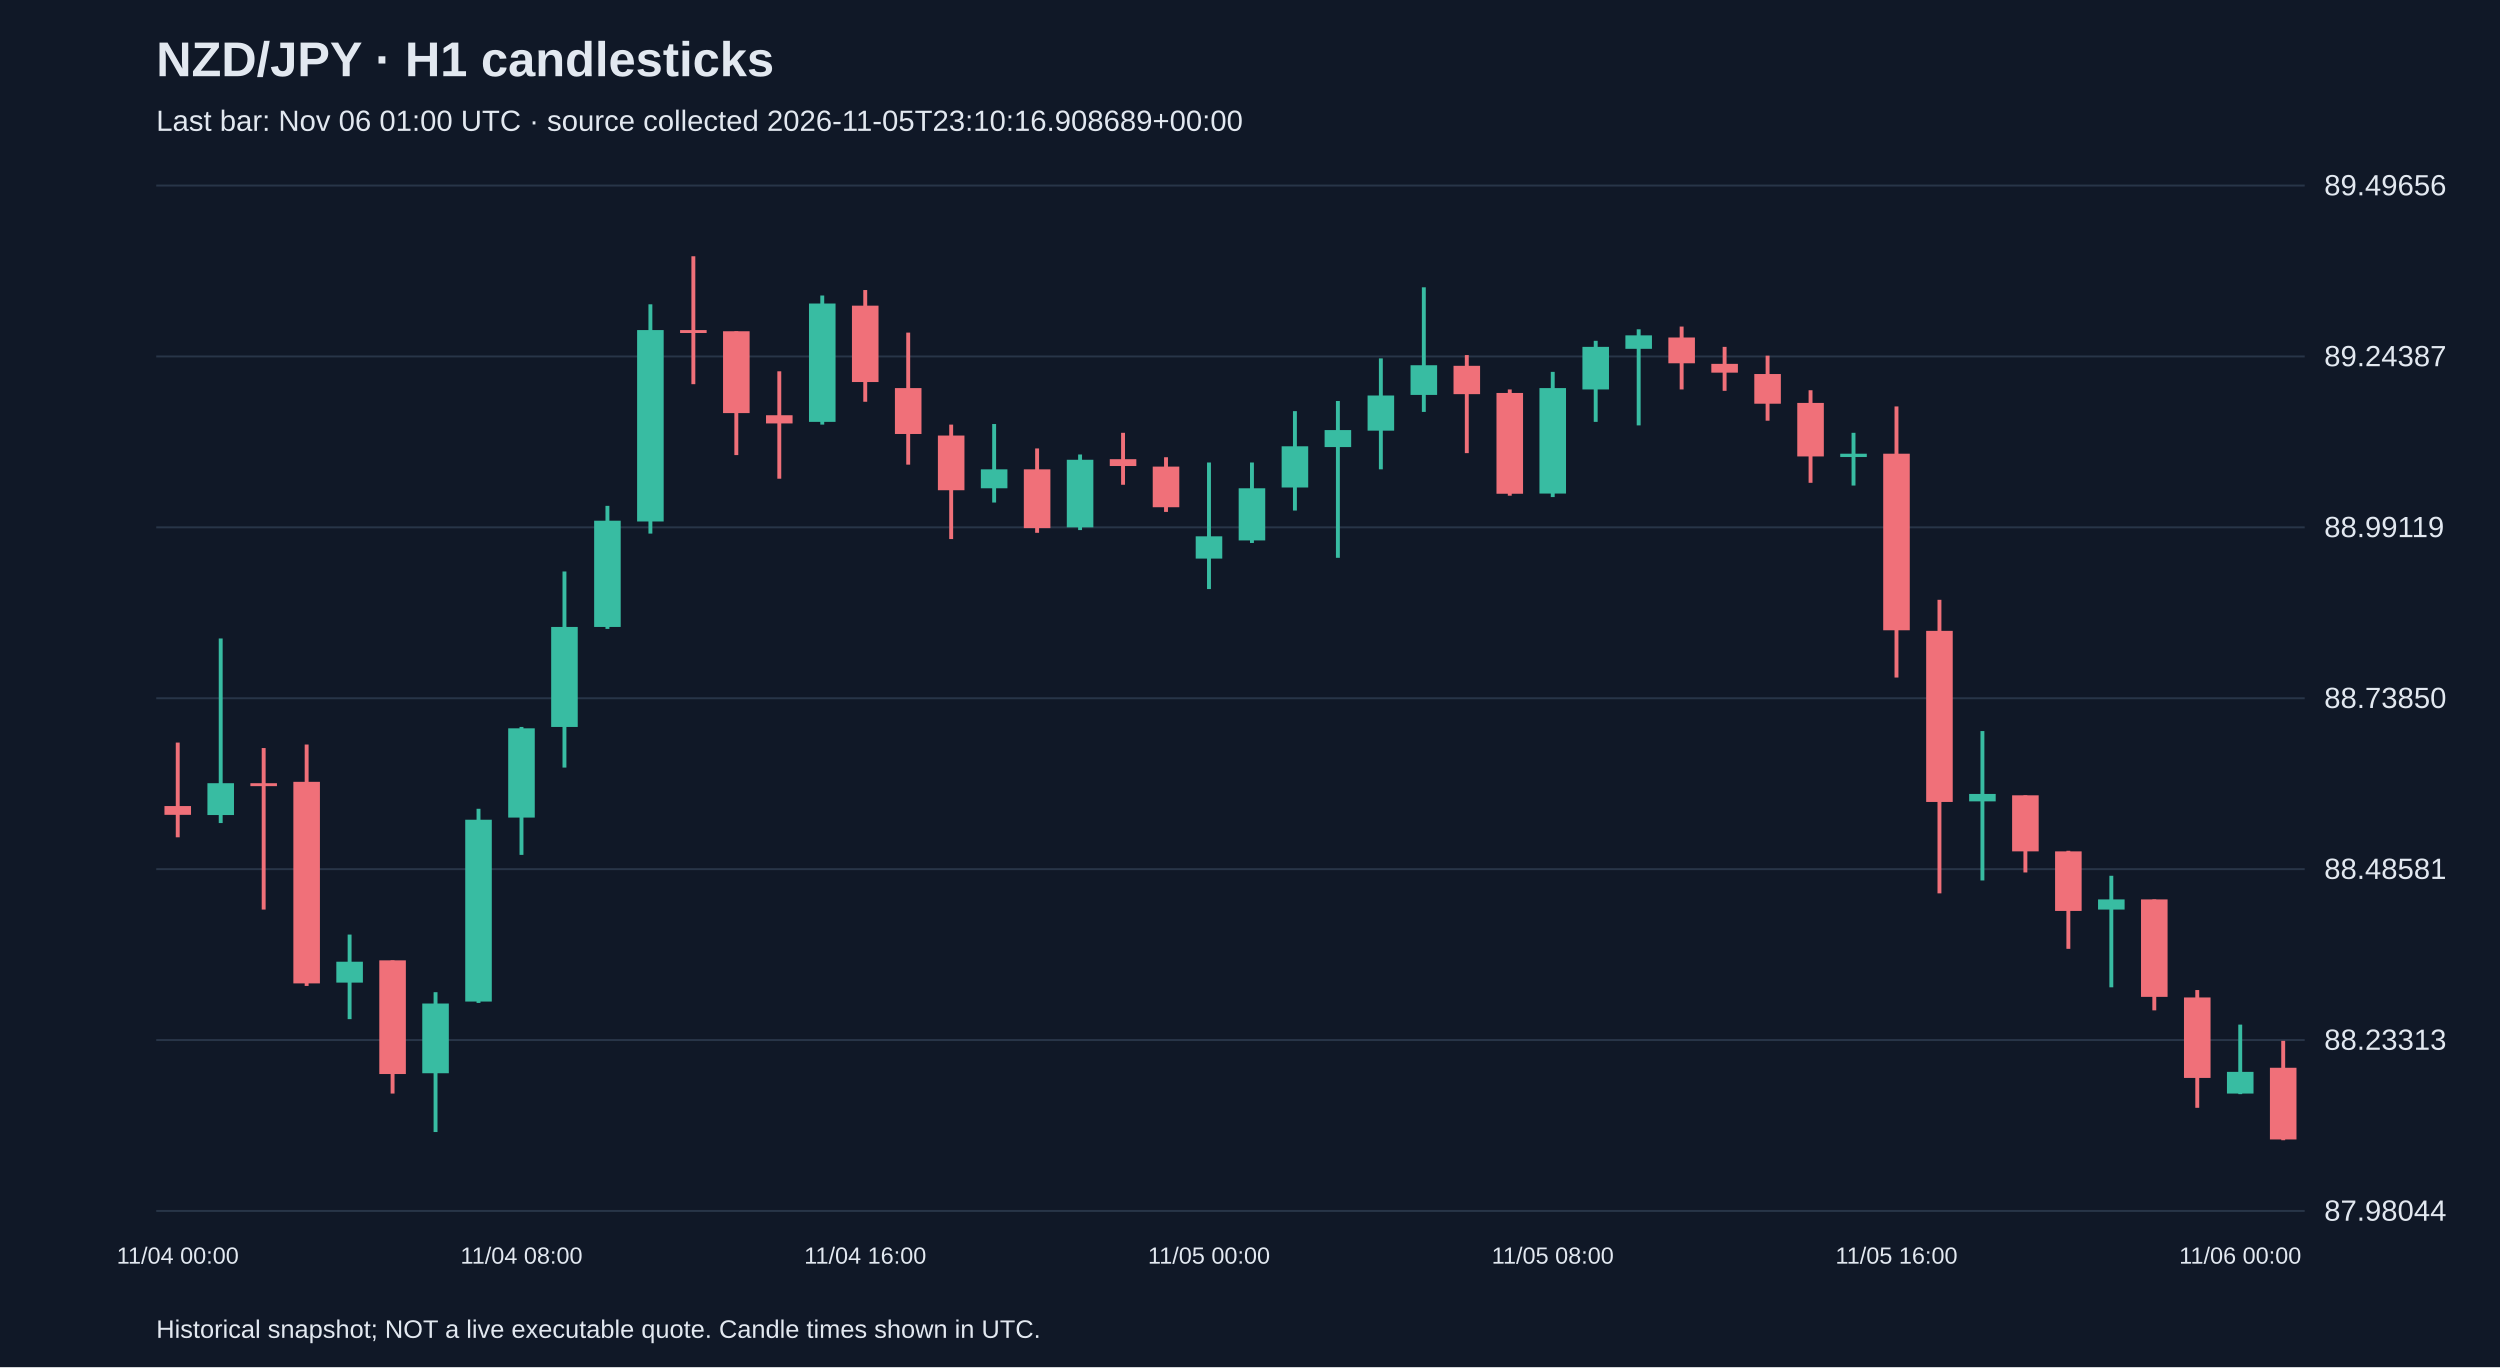
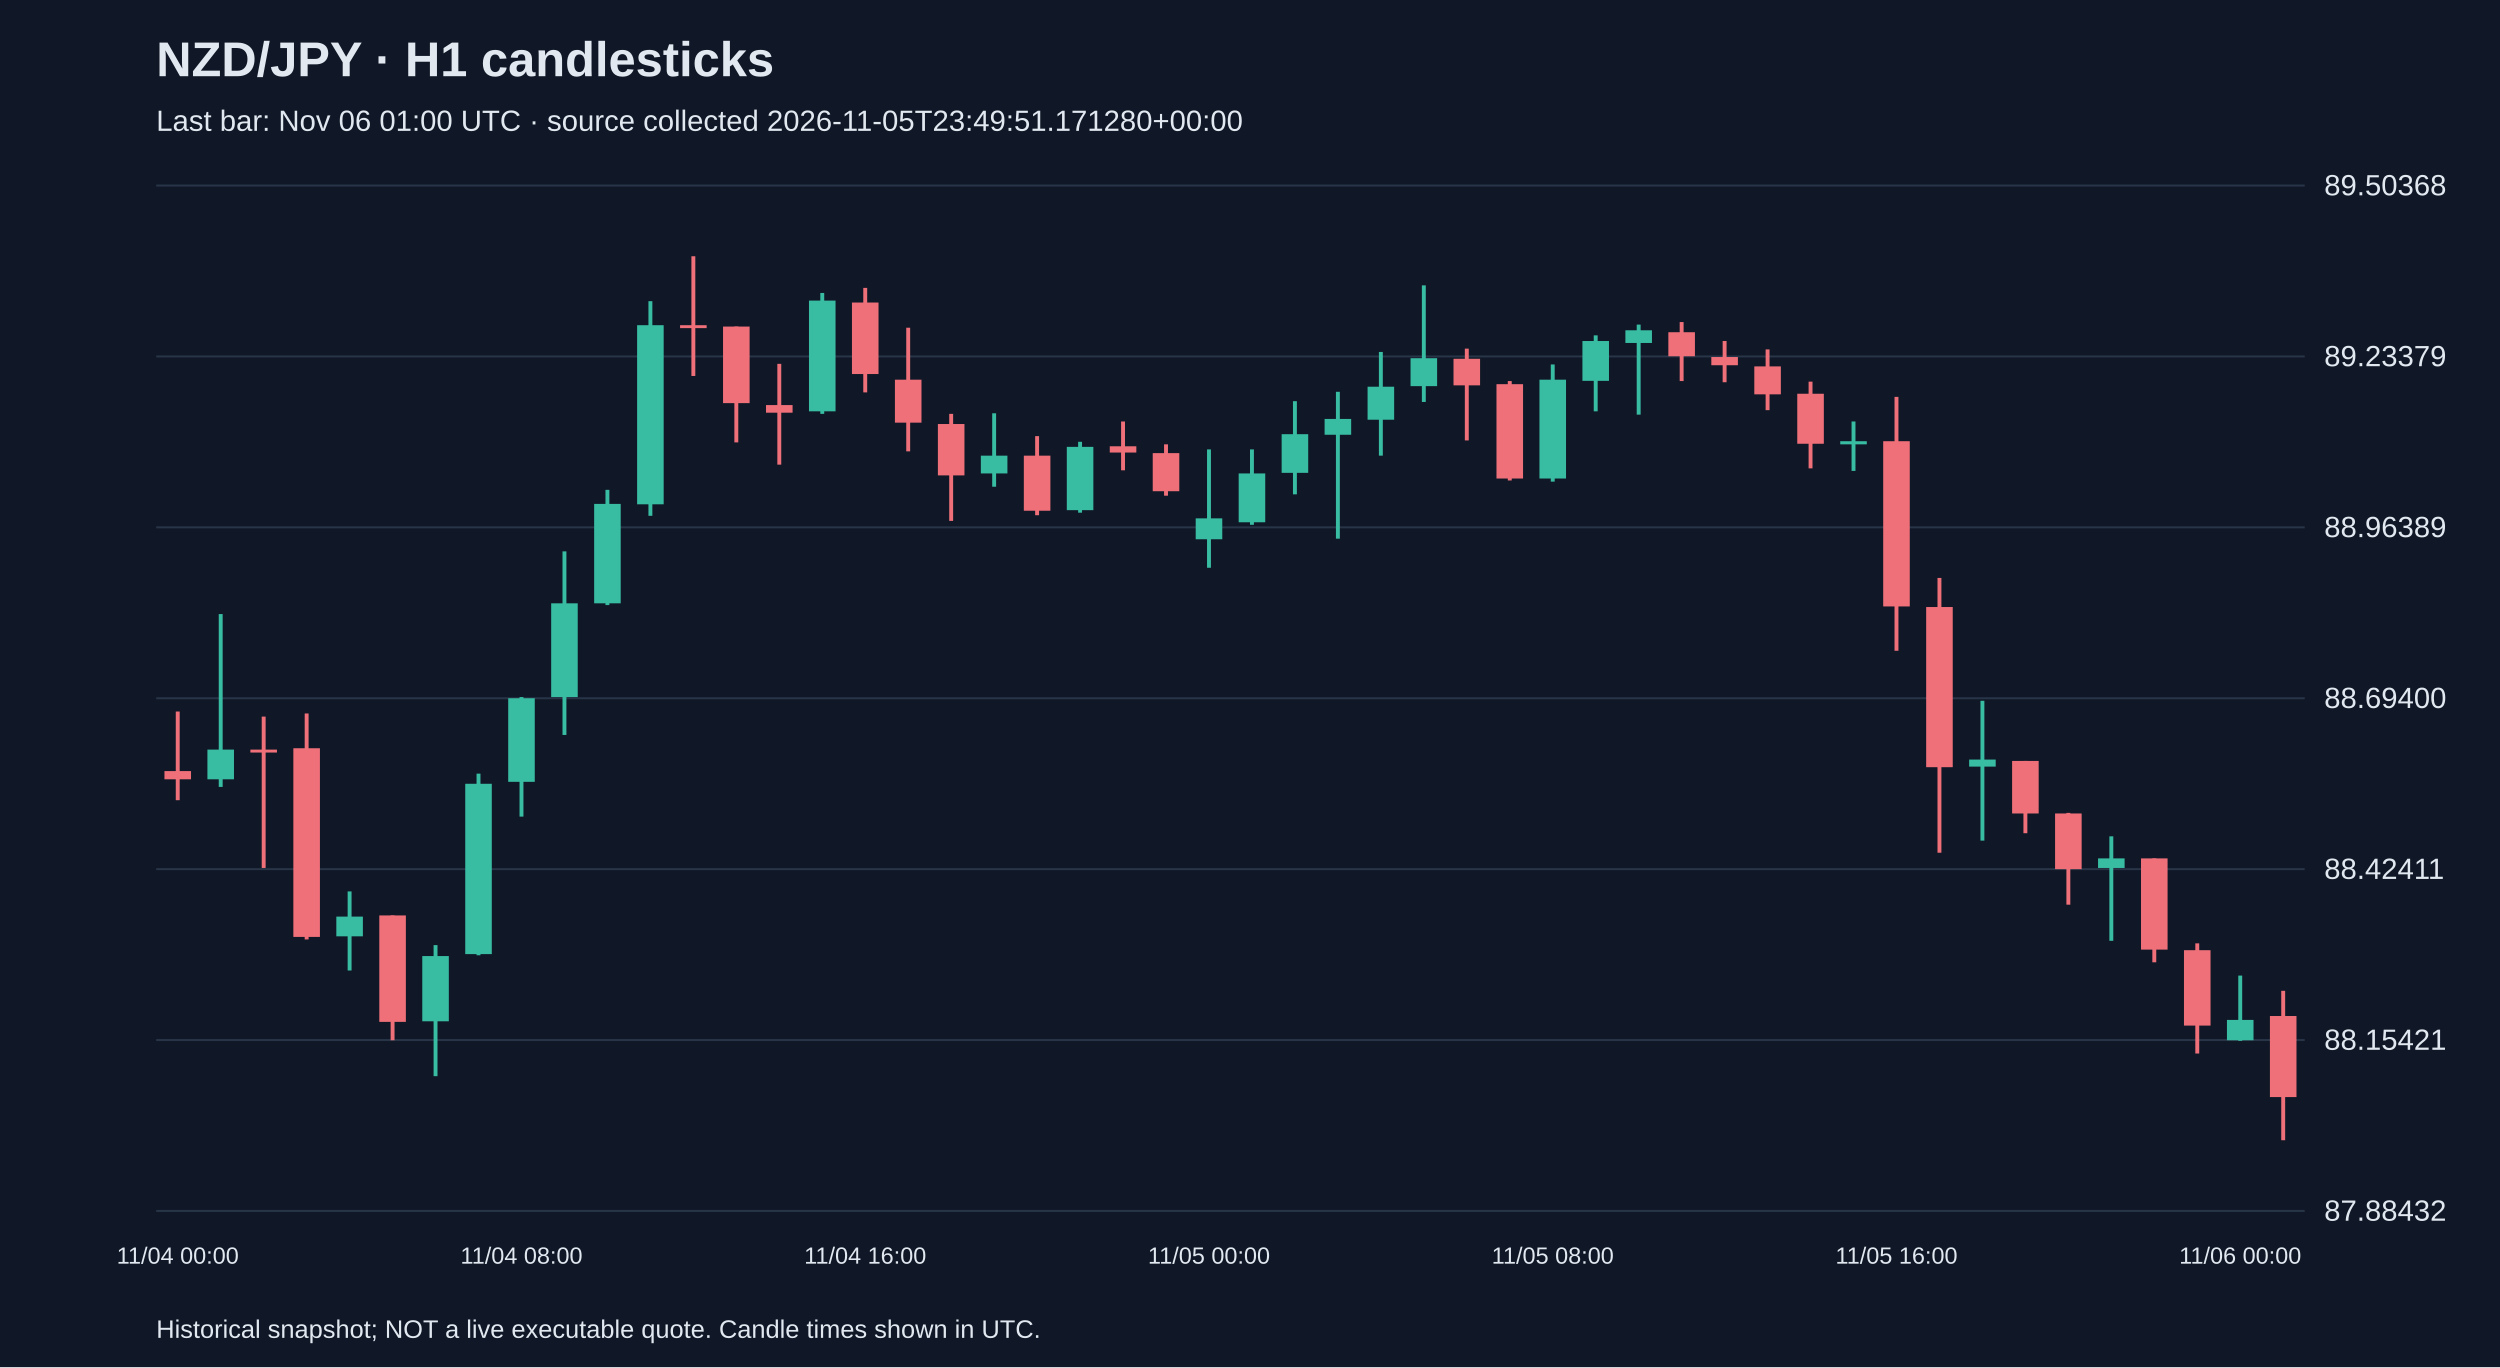
<svg xmlns="http://www.w3.org/2000/svg" viewBox="0 0 1280 700">
  <rect width="100%" height="100%" fill="#101827" />
  <style>text{font-family:Arial,sans-serif;fill:#e2e8f0}</style>
  <text x="80" y="39" font-size="25" font-weight="bold">NZD/JPY · H1 candlesticks</text>
-   <text x="80" y="67" font-size="15" fill="#a6b1c5">Last bar: Nov 06 01:00 UTC · source collected 2026-11-05T23:10:16.908689+00:00</text>
+   <text x="80" y="67" font-size="15" fill="#a6b1c5">Last bar: Nov 06 01:00 UTC · source collected 2026-11-05T23:49:51.171280+00:00</text>
  <line x1="80" y1="620.0" x2="1180" y2="620.0" stroke="#283548" />
-   <text x="1190" y="625.0" font-size="15">87.98044</text>
+   <text x="1190" y="625.0" font-size="15">87.88432</text>
  <line x1="80" y1="532.5" x2="1180" y2="532.5" stroke="#283548" />
-   <text x="1190" y="537.5" font-size="15">88.23313</text>
+   <text x="1190" y="537.5" font-size="15">88.15421</text>
  <line x1="80" y1="445.0" x2="1180" y2="445.0" stroke="#283548" />
-   <text x="1190" y="450.0" font-size="15">88.48581</text>
+   <text x="1190" y="450.0" font-size="15">88.42411</text>
  <line x1="80" y1="357.5" x2="1180" y2="357.5" stroke="#283548" />
-   <text x="1190" y="362.5" font-size="15">88.73850</text>
+   <text x="1190" y="362.5" font-size="15">88.69400</text>
  <line x1="80" y1="270.0" x2="1180" y2="270.0" stroke="#283548" />
-   <text x="1190" y="275.0" font-size="15">88.99119</text>
+   <text x="1190" y="275.0" font-size="15">88.96389</text>
  <line x1="80" y1="182.5" x2="1180" y2="182.5" stroke="#283548" />
-   <text x="1190" y="187.5" font-size="15">89.24387</text>
+   <text x="1190" y="187.5" font-size="15">89.23379</text>
  <line x1="80" y1="95.0" x2="1180" y2="95.0" stroke="#283548" />
-   <text x="1190" y="100.0" font-size="15">89.49656</text>
-   <line x1="91.0" y1="380.2" x2="91.0" y2="428.7" stroke="#f07079" stroke-width="2" />
-   <rect x="84.2" y="412.7" width="13.6" height="4.5" fill="#f07079" />
+   <text x="1190" y="100.0" font-size="15">89.50368</text>
+   <line x1="91.0" y1="364.3" x2="91.0" y2="409.7" stroke="#f07079" stroke-width="2" />
+   <rect x="84.2" y="394.8" width="13.6" height="4.2" fill="#f07079" />
  <text x="91.0" y="647" text-anchor="middle" font-size="12">11/04 00:00</text>
-   <line x1="113.0" y1="326.9" x2="113.0" y2="421.4" stroke="#38bca2" stroke-width="2" />
-   <rect x="106.2" y="401.0" width="13.6" height="16.3" fill="#38bca2" />
-   <line x1="135.0" y1="383.0" x2="135.0" y2="465.7" stroke="#f07079" stroke-width="2" />
-   <rect x="128.2" y="401.0" width="13.6" height="1.5" fill="#f07079" />
-   <line x1="157.0" y1="381.2" x2="157.0" y2="504.8" stroke="#f07079" stroke-width="2" />
-   <rect x="150.2" y="400.3" width="13.6" height="103.2" fill="#f07079" />
-   <line x1="179.0" y1="478.5" x2="179.0" y2="521.8" stroke="#38bca2" stroke-width="2" />
-   <rect x="172.2" y="492.4" width="13.6" height="10.7" fill="#38bca2" />
-   <line x1="201.0" y1="491.7" x2="201.0" y2="559.9" stroke="#f07079" stroke-width="2" />
-   <rect x="194.2" y="491.7" width="13.6" height="58.2" fill="#f07079" />
-   <line x1="223.0" y1="508.0" x2="223.0" y2="579.6" stroke="#38bca2" stroke-width="2" />
-   <rect x="216.2" y="513.8" width="13.6" height="35.7" fill="#38bca2" />
-   <line x1="245.0" y1="414.1" x2="245.0" y2="513.5" stroke="#38bca2" stroke-width="2" />
-   <rect x="238.2" y="419.7" width="13.6" height="93.1" fill="#38bca2" />
-   <line x1="267.0" y1="372.2" x2="267.0" y2="437.7" stroke="#38bca2" stroke-width="2" />
-   <rect x="260.2" y="372.9" width="13.6" height="45.7" fill="#38bca2" />
+   <line x1="113.0" y1="314.4" x2="113.0" y2="402.9" stroke="#38bca2" stroke-width="2" />
+   <rect x="106.2" y="383.8" width="13.6" height="15.2" fill="#38bca2" />
+   <line x1="135.0" y1="366.9" x2="135.0" y2="444.4" stroke="#f07079" stroke-width="2" />
+   <rect x="128.2" y="383.8" width="13.6" height="1.5" fill="#f07079" />
+   <line x1="157.0" y1="365.3" x2="157.0" y2="481.0" stroke="#f07079" stroke-width="2" />
+   <rect x="150.2" y="383.1" width="13.6" height="96.6" fill="#f07079" />
+   <line x1="179.0" y1="456.4" x2="179.0" y2="496.9" stroke="#38bca2" stroke-width="2" />
+   <rect x="172.2" y="469.3" width="13.6" height="10.1" fill="#38bca2" />
+   <line x1="201.0" y1="468.7" x2="201.0" y2="532.6" stroke="#f07079" stroke-width="2" />
+   <rect x="194.2" y="468.7" width="13.6" height="54.5" fill="#f07079" />
+   <line x1="223.0" y1="483.9" x2="223.0" y2="551.0" stroke="#38bca2" stroke-width="2" />
+   <rect x="216.2" y="489.5" width="13.6" height="33.4" fill="#38bca2" />
+   <line x1="245.0" y1="396.1" x2="245.0" y2="489.1" stroke="#38bca2" stroke-width="2" />
+   <rect x="238.2" y="401.3" width="13.6" height="87.2" fill="#38bca2" />
+   <line x1="267.0" y1="356.9" x2="267.0" y2="418.1" stroke="#38bca2" stroke-width="2" />
+   <rect x="260.2" y="357.5" width="13.6" height="42.8" fill="#38bca2" />
  <text x="267.0" y="647" text-anchor="middle" font-size="12">11/04 08:00</text>
-   <line x1="289.0" y1="292.6" x2="289.0" y2="393.0" stroke="#38bca2" stroke-width="2" />
-   <rect x="282.2" y="321.0" width="13.6" height="51.2" fill="#38bca2" />
-   <line x1="311.0" y1="259.0" x2="311.0" y2="322.0" stroke="#38bca2" stroke-width="2" />
-   <rect x="304.2" y="266.6" width="13.6" height="54.4" fill="#38bca2" />
-   <line x1="333.0" y1="155.8" x2="333.0" y2="273.2" stroke="#38bca2" stroke-width="2" />
-   <rect x="326.2" y="169.0" width="13.6" height="98.0" fill="#38bca2" />
-   <line x1="355.0" y1="131.2" x2="355.0" y2="196.7" stroke="#f07079" stroke-width="2" />
-   <rect x="348.2" y="169.0" width="13.6" height="1.5" fill="#f07079" />
-   <line x1="377.0" y1="169.6" x2="377.0" y2="233.0" stroke="#f07079" stroke-width="2" />
-   <rect x="370.2" y="169.6" width="13.6" height="41.9" fill="#f07079" />
-   <line x1="399.0" y1="190.1" x2="399.0" y2="245.1" stroke="#f07079" stroke-width="2" />
-   <rect x="392.2" y="212.6" width="13.6" height="4.2" fill="#f07079" />
-   <line x1="421.0" y1="151.3" x2="421.0" y2="217.4" stroke="#38bca2" stroke-width="2" />
-   <rect x="414.2" y="155.4" width="13.6" height="60.6" fill="#38bca2" />
-   <line x1="443.0" y1="148.5" x2="443.0" y2="205.7" stroke="#f07079" stroke-width="2" />
-   <rect x="436.2" y="156.5" width="13.6" height="39.1" fill="#f07079" />
+   <line x1="289.0" y1="282.3" x2="289.0" y2="376.3" stroke="#38bca2" stroke-width="2" />
+   <rect x="282.2" y="308.9" width="13.6" height="48.0" fill="#38bca2" />
+   <line x1="311.0" y1="250.8" x2="311.0" y2="309.8" stroke="#38bca2" stroke-width="2" />
+   <rect x="304.2" y="258.0" width="13.6" height="50.9" fill="#38bca2" />
+   <line x1="333.0" y1="154.2" x2="333.0" y2="264.1" stroke="#38bca2" stroke-width="2" />
+   <rect x="326.2" y="166.5" width="13.6" height="91.7" fill="#38bca2" />
+   <line x1="355.0" y1="131.2" x2="355.0" y2="192.5" stroke="#f07079" stroke-width="2" />
+   <rect x="348.2" y="166.5" width="13.6" height="1.5" fill="#f07079" />
+   <line x1="377.0" y1="167.2" x2="377.0" y2="226.5" stroke="#f07079" stroke-width="2" />
+   <rect x="370.2" y="167.2" width="13.6" height="39.2" fill="#f07079" />
+   <line x1="399.0" y1="186.3" x2="399.0" y2="237.9" stroke="#f07079" stroke-width="2" />
+   <rect x="392.2" y="207.4" width="13.6" height="3.9" fill="#f07079" />
+   <line x1="421.0" y1="150.0" x2="421.0" y2="211.9" stroke="#38bca2" stroke-width="2" />
+   <rect x="414.2" y="153.9" width="13.6" height="56.7" fill="#38bca2" />
+   <line x1="443.0" y1="147.4" x2="443.0" y2="200.9" stroke="#f07079" stroke-width="2" />
+   <rect x="436.2" y="154.9" width="13.6" height="36.6" fill="#f07079" />
  <text x="443.0" y="647" text-anchor="middle" font-size="12">11/04 16:00</text>
-   <line x1="465.0" y1="170.3" x2="465.0" y2="237.9" stroke="#f07079" stroke-width="2" />
-   <rect x="458.2" y="198.7" width="13.6" height="23.5" fill="#f07079" />
-   <line x1="487.0" y1="217.4" x2="487.0" y2="276.0" stroke="#f07079" stroke-width="2" />
-   <rect x="480.2" y="223.0" width="13.6" height="28.0" fill="#f07079" />
-   <line x1="509.0" y1="217.1" x2="509.0" y2="257.3" stroke="#38bca2" stroke-width="2" />
-   <rect x="502.2" y="240.3" width="13.6" height="9.7" fill="#38bca2" />
-   <line x1="531.0" y1="229.6" x2="531.0" y2="272.8" stroke="#f07079" stroke-width="2" />
-   <rect x="524.2" y="240.3" width="13.6" height="30.1" fill="#f07079" />
-   <line x1="553.0" y1="232.7" x2="553.0" y2="271.4" stroke="#38bca2" stroke-width="2" />
-   <rect x="546.2" y="235.4" width="13.6" height="34.6" fill="#38bca2" />
-   <line x1="575.0" y1="221.6" x2="575.0" y2="248.2" stroke="#f07079" stroke-width="2" />
-   <rect x="568.2" y="235.1" width="13.6" height="3.5" fill="#f07079" />
-   <line x1="597.0" y1="234.1" x2="597.0" y2="262.1" stroke="#f07079" stroke-width="2" />
-   <rect x="590.2" y="238.9" width="13.6" height="20.8" fill="#f07079" />
-   <line x1="619.0" y1="236.8" x2="619.0" y2="301.6" stroke="#38bca2" stroke-width="2" />
-   <rect x="612.2" y="274.6" width="13.6" height="11.4" fill="#38bca2" />
+   <line x1="465.0" y1="167.8" x2="465.0" y2="231.1" stroke="#f07079" stroke-width="2" />
+   <rect x="458.2" y="194.4" width="13.6" height="22.0" fill="#f07079" />
+   <line x1="487.0" y1="211.9" x2="487.0" y2="266.7" stroke="#f07079" stroke-width="2" />
+   <rect x="480.2" y="217.1" width="13.6" height="26.3" fill="#f07079" />
+   <line x1="509.0" y1="211.6" x2="509.0" y2="249.2" stroke="#38bca2" stroke-width="2" />
+   <rect x="502.2" y="233.3" width="13.6" height="9.1" fill="#38bca2" />
+   <line x1="531.0" y1="223.3" x2="531.0" y2="263.8" stroke="#f07079" stroke-width="2" />
+   <rect x="524.2" y="233.3" width="13.6" height="28.2" fill="#f07079" />
+   <line x1="553.0" y1="226.2" x2="553.0" y2="262.5" stroke="#38bca2" stroke-width="2" />
+   <rect x="546.2" y="228.8" width="13.6" height="32.4" fill="#38bca2" />
+   <line x1="575.0" y1="215.8" x2="575.0" y2="240.8" stroke="#f07079" stroke-width="2" />
+   <rect x="568.2" y="228.5" width="13.6" height="3.2" fill="#f07079" />
+   <line x1="597.0" y1="227.5" x2="597.0" y2="253.8" stroke="#f07079" stroke-width="2" />
+   <rect x="590.2" y="232.0" width="13.6" height="19.5" fill="#f07079" />
+   <line x1="619.0" y1="230.1" x2="619.0" y2="290.7" stroke="#38bca2" stroke-width="2" />
+   <rect x="612.2" y="265.4" width="13.6" height="10.7" fill="#38bca2" />
  <text x="619.0" y="647" text-anchor="middle" font-size="12">11/05 00:00</text>
-   <line x1="641.0" y1="236.8" x2="641.0" y2="278.0" stroke="#38bca2" stroke-width="2" />
-   <rect x="634.2" y="250.0" width="13.6" height="26.7" fill="#38bca2" />
-   <line x1="663.0" y1="210.5" x2="663.0" y2="261.4" stroke="#38bca2" stroke-width="2" />
-   <rect x="656.2" y="228.5" width="13.6" height="21.1" fill="#38bca2" />
-   <line x1="685.0" y1="205.3" x2="685.0" y2="285.6" stroke="#38bca2" stroke-width="2" />
-   <rect x="678.2" y="220.2" width="13.6" height="8.7" fill="#38bca2" />
-   <line x1="707.0" y1="183.5" x2="707.0" y2="240.3" stroke="#38bca2" stroke-width="2" />
-   <rect x="700.2" y="202.5" width="13.6" height="18.0" fill="#38bca2" />
-   <line x1="729.0" y1="147.1" x2="729.0" y2="210.9" stroke="#38bca2" stroke-width="2" />
-   <rect x="722.2" y="187.0" width="13.6" height="15.2" fill="#38bca2" />
-   <line x1="751.0" y1="181.8" x2="751.0" y2="232.0" stroke="#f07079" stroke-width="2" />
-   <rect x="744.2" y="187.3" width="13.6" height="14.5" fill="#f07079" />
-   <line x1="773.0" y1="199.4" x2="773.0" y2="253.8" stroke="#f07079" stroke-width="2" />
-   <rect x="766.2" y="201.2" width="13.6" height="51.6" fill="#f07079" />
-   <line x1="795.0" y1="190.4" x2="795.0" y2="254.5" stroke="#38bca2" stroke-width="2" />
-   <rect x="788.2" y="198.7" width="13.6" height="54.0" fill="#38bca2" />
+   <line x1="641.0" y1="230.1" x2="641.0" y2="268.7" stroke="#38bca2" stroke-width="2" />
+   <rect x="634.2" y="242.4" width="13.6" height="25.0" fill="#38bca2" />
+   <line x1="663.0" y1="205.4" x2="663.0" y2="253.1" stroke="#38bca2" stroke-width="2" />
+   <rect x="656.2" y="222.3" width="13.6" height="19.8" fill="#38bca2" />
+   <line x1="685.0" y1="200.6" x2="685.0" y2="275.8" stroke="#38bca2" stroke-width="2" />
+   <rect x="678.2" y="214.5" width="13.6" height="8.1" fill="#38bca2" />
+   <line x1="707.0" y1="180.2" x2="707.0" y2="233.3" stroke="#38bca2" stroke-width="2" />
+   <rect x="700.2" y="198.0" width="13.6" height="16.9" fill="#38bca2" />
+   <line x1="729.0" y1="146.1" x2="729.0" y2="205.8" stroke="#38bca2" stroke-width="2" />
+   <rect x="722.2" y="183.4" width="13.6" height="14.3" fill="#38bca2" />
+   <line x1="751.0" y1="178.5" x2="751.0" y2="225.5" stroke="#f07079" stroke-width="2" />
+   <rect x="744.2" y="183.7" width="13.6" height="13.6" fill="#f07079" />
+   <line x1="773.0" y1="195.1" x2="773.0" y2="246.0" stroke="#f07079" stroke-width="2" />
+   <rect x="766.2" y="196.7" width="13.6" height="48.3" fill="#f07079" />
+   <line x1="795.0" y1="186.6" x2="795.0" y2="246.6" stroke="#38bca2" stroke-width="2" />
+   <rect x="788.2" y="194.4" width="13.6" height="50.6" fill="#38bca2" />
  <text x="795.0" y="647" text-anchor="middle" font-size="12">11/05 08:00</text>
-   <line x1="817.0" y1="174.5" x2="817.0" y2="216.0" stroke="#38bca2" stroke-width="2" />
-   <rect x="810.2" y="177.6" width="13.6" height="21.8" fill="#38bca2" />
-   <line x1="839.0" y1="168.6" x2="839.0" y2="217.8" stroke="#38bca2" stroke-width="2" />
-   <rect x="832.2" y="171.7" width="13.6" height="6.9" fill="#38bca2" />
-   <line x1="861.0" y1="167.2" x2="861.0" y2="199.4" stroke="#f07079" stroke-width="2" />
-   <rect x="854.2" y="172.8" width="13.6" height="13.2" fill="#f07079" />
-   <line x1="883.0" y1="177.6" x2="883.0" y2="200.1" stroke="#f07079" stroke-width="2" />
-   <rect x="876.2" y="186.3" width="13.6" height="4.5" fill="#f07079" />
-   <line x1="905.0" y1="182.1" x2="905.0" y2="215.4" stroke="#f07079" stroke-width="2" />
-   <rect x="898.2" y="191.5" width="13.6" height="15.2" fill="#f07079" />
-   <line x1="927.0" y1="199.8" x2="927.0" y2="247.2" stroke="#f07079" stroke-width="2" />
-   <rect x="920.2" y="206.3" width="13.6" height="27.4" fill="#f07079" />
-   <line x1="949.0" y1="221.6" x2="949.0" y2="248.6" stroke="#38bca2" stroke-width="2" />
-   <rect x="942.2" y="232.3" width="13.6" height="1.7" fill="#38bca2" />
-   <line x1="971.0" y1="208.1" x2="971.0" y2="346.9" stroke="#f07079" stroke-width="2" />
-   <rect x="964.2" y="232.3" width="13.6" height="90.4" fill="#f07079" />
+   <line x1="817.0" y1="171.7" x2="817.0" y2="210.6" stroke="#38bca2" stroke-width="2" />
+   <rect x="810.2" y="174.6" width="13.6" height="20.4" fill="#38bca2" />
+   <line x1="839.0" y1="166.2" x2="839.0" y2="212.3" stroke="#38bca2" stroke-width="2" />
+   <rect x="832.2" y="169.1" width="13.6" height="6.5" fill="#38bca2" />
+   <line x1="861.0" y1="164.9" x2="861.0" y2="195.1" stroke="#f07079" stroke-width="2" />
+   <rect x="854.2" y="170.1" width="13.6" height="12.3" fill="#f07079" />
+   <line x1="883.0" y1="174.6" x2="883.0" y2="195.7" stroke="#f07079" stroke-width="2" />
+   <rect x="876.2" y="182.8" width="13.6" height="4.2" fill="#f07079" />
+   <line x1="905.0" y1="178.9" x2="905.0" y2="210.0" stroke="#f07079" stroke-width="2" />
+   <rect x="898.2" y="187.6" width="13.6" height="14.3" fill="#f07079" />
+   <line x1="927.0" y1="195.4" x2="927.0" y2="239.8" stroke="#f07079" stroke-width="2" />
+   <rect x="920.2" y="201.6" width="13.6" height="25.6" fill="#f07079" />
+   <line x1="949.0" y1="215.8" x2="949.0" y2="241.1" stroke="#38bca2" stroke-width="2" />
+   <rect x="942.2" y="225.9" width="13.6" height="1.6" fill="#38bca2" />
+   <line x1="971.0" y1="203.2" x2="971.0" y2="333.2" stroke="#f07079" stroke-width="2" />
+   <rect x="964.2" y="225.9" width="13.6" height="84.6" fill="#f07079" />
  <text x="971.0" y="647" text-anchor="middle" font-size="12">11/05 16:00</text>
-   <line x1="993.0" y1="307.1" x2="993.0" y2="457.4" stroke="#f07079" stroke-width="2" />
-   <rect x="986.2" y="323.0" width="13.6" height="87.6" fill="#f07079" />
-   <line x1="1015.0" y1="374.3" x2="1015.0" y2="450.8" stroke="#38bca2" stroke-width="2" />
-   <rect x="1008.2" y="406.5" width="13.6" height="3.8" fill="#38bca2" />
-   <line x1="1037.0" y1="407.2" x2="1037.0" y2="446.7" stroke="#f07079" stroke-width="2" />
-   <rect x="1030.2" y="407.2" width="13.6" height="28.7" fill="#f07079" />
-   <line x1="1059.0" y1="435.6" x2="1059.0" y2="485.8" stroke="#f07079" stroke-width="2" />
-   <rect x="1052.2" y="435.9" width="13.6" height="30.5" fill="#f07079" />
-   <line x1="1081.0" y1="448.4" x2="1081.0" y2="505.5" stroke="#38bca2" stroke-width="2" />
-   <rect x="1074.2" y="460.5" width="13.6" height="5.2" fill="#38bca2" />
-   <line x1="1103.0" y1="460.5" x2="1103.0" y2="517.3" stroke="#f07079" stroke-width="2" />
-   <rect x="1096.2" y="460.5" width="13.6" height="49.9" fill="#f07079" />
-   <line x1="1125.0" y1="506.9" x2="1125.0" y2="567.2" stroke="#f07079" stroke-width="2" />
-   <rect x="1118.2" y="510.7" width="13.6" height="41.2" fill="#f07079" />
-   <line x1="1147.0" y1="524.6" x2="1147.0" y2="560.2" stroke="#38bca2" stroke-width="2" />
-   <rect x="1140.2" y="548.8" width="13.6" height="11.1" fill="#38bca2" />
+   <line x1="993.0" y1="295.9" x2="993.0" y2="436.6" stroke="#f07079" stroke-width="2" />
+   <rect x="986.2" y="310.8" width="13.6" height="82.0" fill="#f07079" />
+   <line x1="1015.0" y1="358.8" x2="1015.0" y2="430.4" stroke="#38bca2" stroke-width="2" />
+   <rect x="1008.2" y="388.9" width="13.6" height="3.6" fill="#38bca2" />
+   <line x1="1037.0" y1="389.6" x2="1037.0" y2="426.6" stroke="#f07079" stroke-width="2" />
+   <rect x="1030.2" y="389.6" width="13.6" height="26.9" fill="#f07079" />
+   <line x1="1059.0" y1="416.2" x2="1059.0" y2="463.2" stroke="#f07079" stroke-width="2" />
+   <rect x="1052.2" y="416.5" width="13.6" height="28.5" fill="#f07079" />
+   <line x1="1081.0" y1="428.2" x2="1081.0" y2="481.7" stroke="#38bca2" stroke-width="2" />
+   <rect x="1074.2" y="439.5" width="13.6" height="4.9" fill="#38bca2" />
+   <line x1="1103.0" y1="439.5" x2="1103.0" y2="492.7" stroke="#f07079" stroke-width="2" />
+   <rect x="1096.2" y="439.5" width="13.6" height="46.7" fill="#f07079" />
+   <line x1="1125.0" y1="483.0" x2="1125.0" y2="539.4" stroke="#f07079" stroke-width="2" />
+   <rect x="1118.2" y="486.5" width="13.6" height="38.6" fill="#f07079" />
+   <line x1="1147.0" y1="499.5" x2="1147.0" y2="532.9" stroke="#38bca2" stroke-width="2" />
+   <rect x="1140.2" y="522.2" width="13.6" height="10.4" fill="#38bca2" />
  <text x="1147.0" y="647" text-anchor="middle" font-size="12">11/06 00:00</text>
-   <line x1="1169.0" y1="532.9" x2="1169.0" y2="583.8" stroke="#f07079" stroke-width="2" />
-   <rect x="1162.2" y="546.7" width="13.6" height="36.7" fill="#f07079" />
+   <line x1="1169.0" y1="507.3" x2="1169.0" y2="583.8" stroke="#f07079" stroke-width="2" />
+   <rect x="1162.2" y="520.2" width="13.6" height="41.5" fill="#f07079" />
  <text x="80" y="685" font-size="13">Historical snapshot; NOT a live executable quote. Candle times shown in UTC.</text>
</svg>
